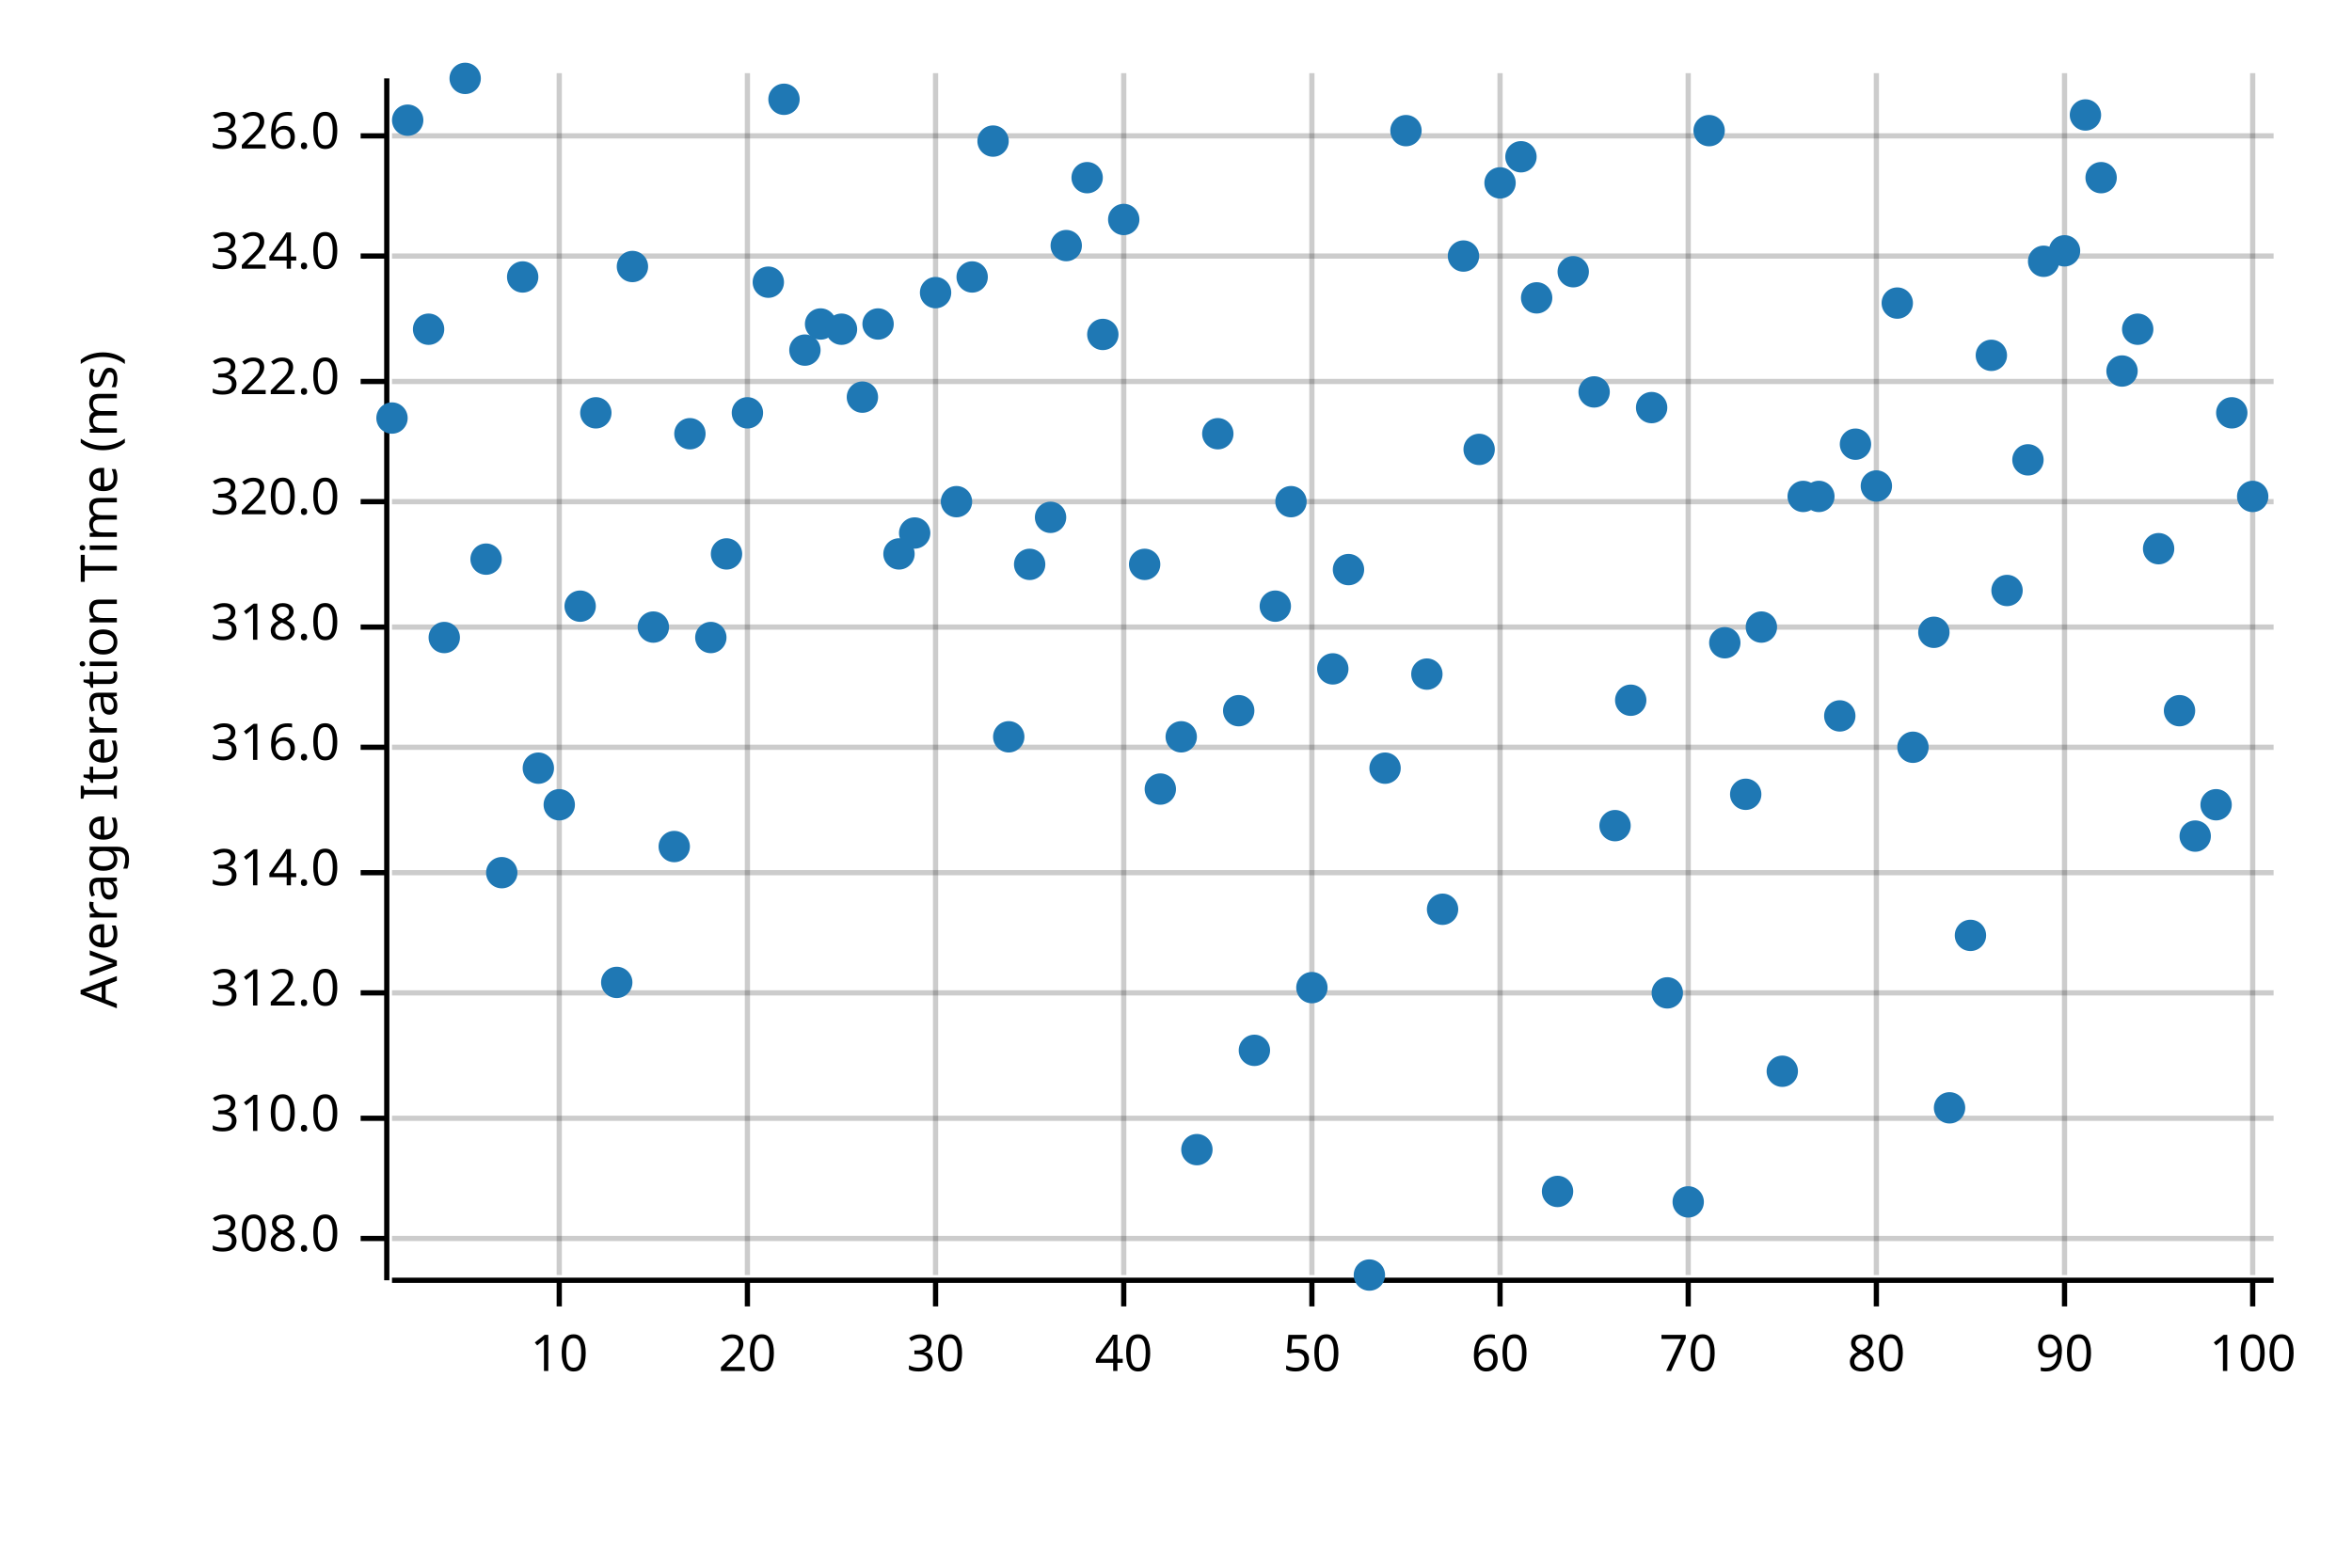
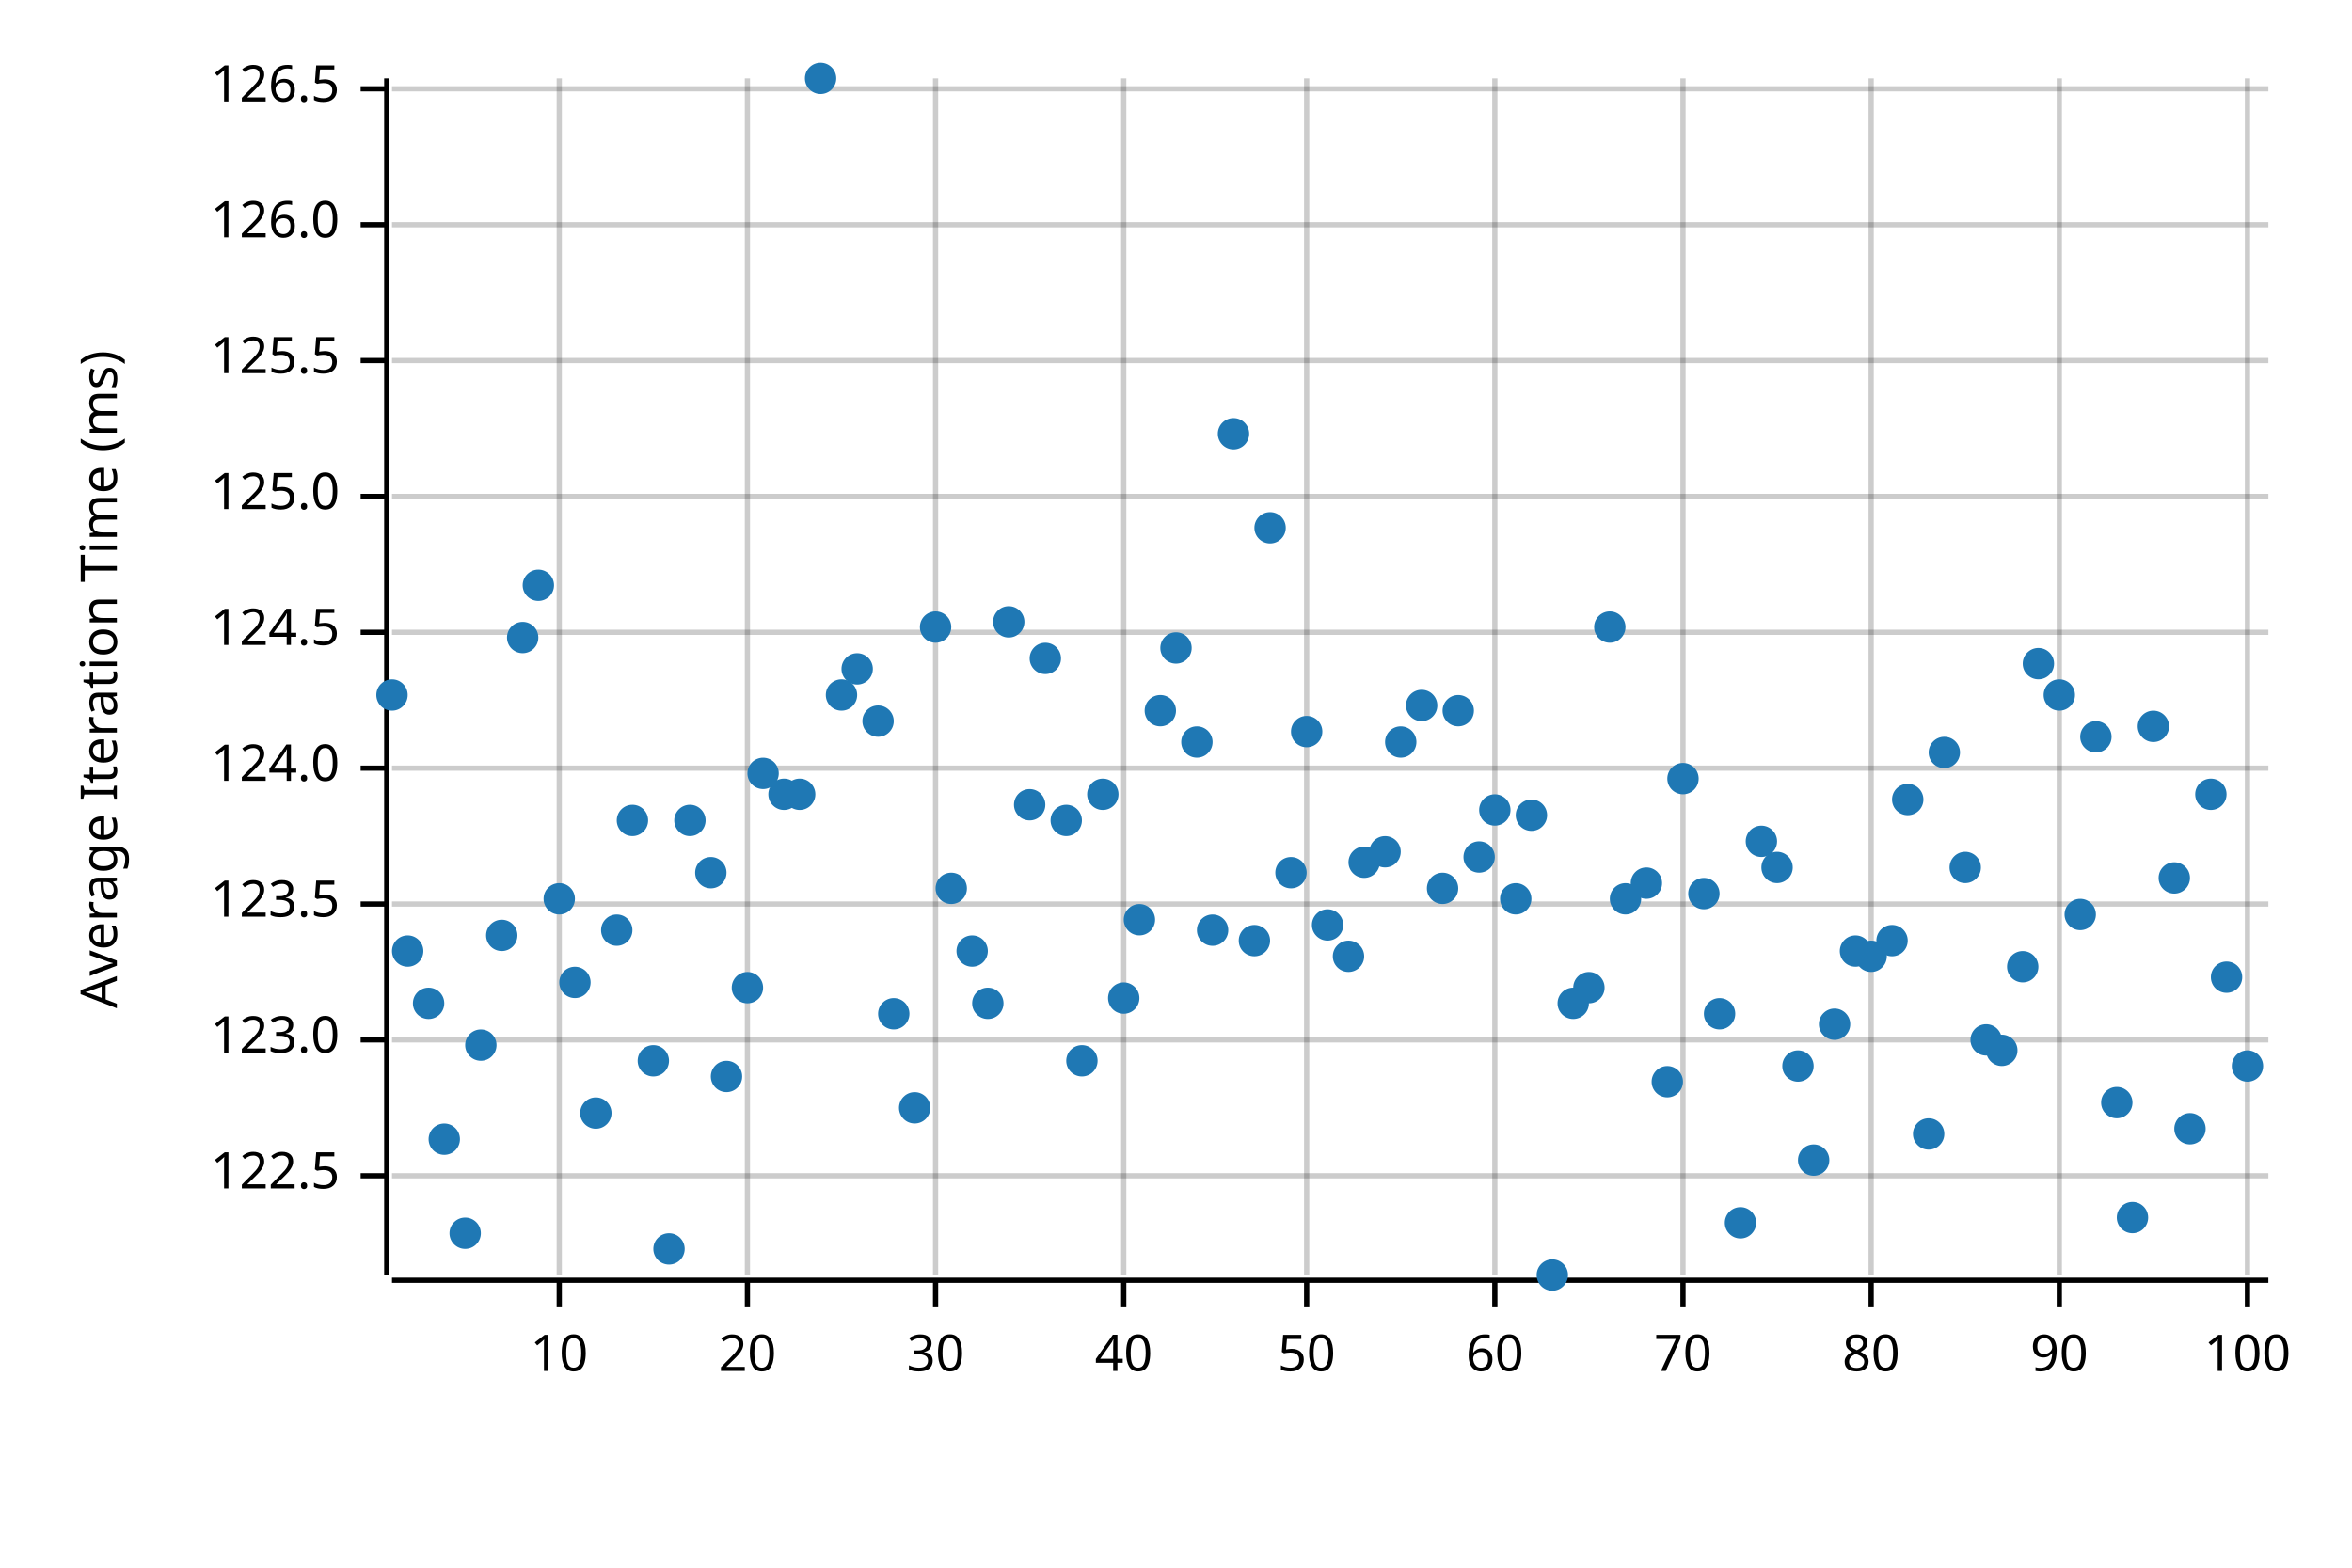
<svg xmlns="http://www.w3.org/2000/svg" width="450" height="300" viewBox="0 0 450 300">
  <text x="15" y="130" dy="0.76em" text-anchor="middle" font-family="sans-serif" font-size="9.677" opacity="1" fill="#000000" transform="rotate(270, 15, 130)">
Average Iteration Time (ms)
</text>
-   <line opacity="0.2" stroke="#000000" stroke-width="1" x1="107" y1="244" x2="107" y2="14" />
-   <line opacity="0.2" stroke="#000000" stroke-width="1" x1="143" y1="244" x2="143" y2="14" />
-   <line opacity="0.2" stroke="#000000" stroke-width="1" x1="179" y1="244" x2="179" y2="14" />
-   <line opacity="0.2" stroke="#000000" stroke-width="1" x1="215" y1="244" x2="215" y2="14" />
-   <line opacity="0.2" stroke="#000000" stroke-width="1" x1="251" y1="244" x2="251" y2="14" />
-   <line opacity="0.2" stroke="#000000" stroke-width="1" x1="287" y1="244" x2="287" y2="14" />
-   <line opacity="0.2" stroke="#000000" stroke-width="1" x1="323" y1="244" x2="323" y2="14" />
-   <line opacity="0.2" stroke="#000000" stroke-width="1" x1="359" y1="244" x2="359" y2="14" />
-   <line opacity="0.2" stroke="#000000" stroke-width="1" x1="395" y1="244" x2="395" y2="14" />
-   <line opacity="0.2" stroke="#000000" stroke-width="1" x1="431" y1="244" x2="431" y2="14" />
-   <line opacity="0.2" stroke="#000000" stroke-width="1" x1="75" y1="237" x2="435" y2="237" />
-   <line opacity="0.2" stroke="#000000" stroke-width="1" x1="75" y1="214" x2="435" y2="214" />
-   <line opacity="0.2" stroke="#000000" stroke-width="1" x1="75" y1="190" x2="435" y2="190" />
-   <line opacity="0.2" stroke="#000000" stroke-width="1" x1="75" y1="167" x2="435" y2="167" />
-   <line opacity="0.2" stroke="#000000" stroke-width="1" x1="75" y1="143" x2="435" y2="143" />
-   <line opacity="0.2" stroke="#000000" stroke-width="1" x1="75" y1="120" x2="435" y2="120" />
-   <line opacity="0.2" stroke="#000000" stroke-width="1" x1="75" y1="96" x2="435" y2="96" />
-   <line opacity="0.2" stroke="#000000" stroke-width="1" x1="75" y1="73" x2="435" y2="73" />
-   <line opacity="0.2" stroke="#000000" stroke-width="1" x1="75" y1="49" x2="435" y2="49" />
-   <line opacity="0.2" stroke="#000000" stroke-width="1" x1="75" y1="26" x2="435" y2="26" />
-   <polyline fill="none" opacity="1" stroke="#000000" stroke-width="1" points="74,15 74,245 " />
-   <text x="65" y="237" dy="0.5ex" text-anchor="end" font-family="sans-serif" font-size="9.677" opacity="1" fill="#000000">
- 308.0
- </text>
-   <polyline fill="none" opacity="1" stroke="#000000" stroke-width="1" points="69,237 74,237 " />
-   <text x="65" y="214" dy="0.5ex" text-anchor="end" font-family="sans-serif" font-size="9.677" opacity="1" fill="#000000">
- 310.0
- </text>
-   <polyline fill="none" opacity="1" stroke="#000000" stroke-width="1" points="69,214 74,214 " />
-   <text x="65" y="190" dy="0.5ex" text-anchor="end" font-family="sans-serif" font-size="9.677" opacity="1" fill="#000000">
- 312.0
- </text>
-   <polyline fill="none" opacity="1" stroke="#000000" stroke-width="1" points="69,190 74,190 " />
-   <text x="65" y="167" dy="0.5ex" text-anchor="end" font-family="sans-serif" font-size="9.677" opacity="1" fill="#000000">
- 314.0
- </text>
-   <polyline fill="none" opacity="1" stroke="#000000" stroke-width="1" points="69,167 74,167 " />
-   <text x="65" y="143" dy="0.5ex" text-anchor="end" font-family="sans-serif" font-size="9.677" opacity="1" fill="#000000">
- 316.0
- </text>
-   <polyline fill="none" opacity="1" stroke="#000000" stroke-width="1" points="69,143 74,143 " />
-   <text x="65" y="120" dy="0.5ex" text-anchor="end" font-family="sans-serif" font-size="9.677" opacity="1" fill="#000000">
- 318.0
- </text>
-   <polyline fill="none" opacity="1" stroke="#000000" stroke-width="1" points="69,120 74,120 " />
-   <text x="65" y="96" dy="0.5ex" text-anchor="end" font-family="sans-serif" font-size="9.677" opacity="1" fill="#000000">
- 320.0
- </text>
-   <polyline fill="none" opacity="1" stroke="#000000" stroke-width="1" points="69,96 74,96 " />
-   <text x="65" y="73" dy="0.5ex" text-anchor="end" font-family="sans-serif" font-size="9.677" opacity="1" fill="#000000">
- 322.0
- </text>
-   <polyline fill="none" opacity="1" stroke="#000000" stroke-width="1" points="69,73 74,73 " />
-   <text x="65" y="49" dy="0.5ex" text-anchor="end" font-family="sans-serif" font-size="9.677" opacity="1" fill="#000000">
- 324.0
- </text>
-   <polyline fill="none" opacity="1" stroke="#000000" stroke-width="1" points="69,49 74,49 " />
-   <text x="65" y="26" dy="0.5ex" text-anchor="end" font-family="sans-serif" font-size="9.677" opacity="1" fill="#000000">
- 326.0
- </text>
-   <polyline fill="none" opacity="1" stroke="#000000" stroke-width="1" points="69,26 74,26 " />
-   <polyline fill="none" opacity="1" stroke="#000000" stroke-width="1" points="75,245 435,245 " />
+   <line opacity="0.2" stroke="#000000" stroke-width="1" x1="107" y1="244" x2="107" y2="15" />
+   <line opacity="0.2" stroke="#000000" stroke-width="1" x1="143" y1="244" x2="143" y2="15" />
+   <line opacity="0.2" stroke="#000000" stroke-width="1" x1="179" y1="244" x2="179" y2="15" />
+   <line opacity="0.2" stroke="#000000" stroke-width="1" x1="215" y1="244" x2="215" y2="15" />
+   <line opacity="0.2" stroke="#000000" stroke-width="1" x1="250" y1="244" x2="250" y2="15" />
+   <line opacity="0.2" stroke="#000000" stroke-width="1" x1="286" y1="244" x2="286" y2="15" />
+   <line opacity="0.2" stroke="#000000" stroke-width="1" x1="322" y1="244" x2="322" y2="15" />
+   <line opacity="0.2" stroke="#000000" stroke-width="1" x1="358" y1="244" x2="358" y2="15" />
+   <line opacity="0.2" stroke="#000000" stroke-width="1" x1="394" y1="244" x2="394" y2="15" />
+   <line opacity="0.2" stroke="#000000" stroke-width="1" x1="430" y1="244" x2="430" y2="15" />
+   <line opacity="0.2" stroke="#000000" stroke-width="1" x1="75" y1="225" x2="434" y2="225" />
+   <line opacity="0.2" stroke="#000000" stroke-width="1" x1="75" y1="199" x2="434" y2="199" />
+   <line opacity="0.2" stroke="#000000" stroke-width="1" x1="75" y1="173" x2="434" y2="173" />
+   <line opacity="0.2" stroke="#000000" stroke-width="1" x1="75" y1="147" x2="434" y2="147" />
+   <line opacity="0.2" stroke="#000000" stroke-width="1" x1="75" y1="121" x2="434" y2="121" />
+   <line opacity="0.2" stroke="#000000" stroke-width="1" x1="75" y1="95" x2="434" y2="95" />
+   <line opacity="0.2" stroke="#000000" stroke-width="1" x1="75" y1="69" x2="434" y2="69" />
+   <line opacity="0.2" stroke="#000000" stroke-width="1" x1="75" y1="43" x2="434" y2="43" />
+   <line opacity="0.2" stroke="#000000" stroke-width="1" x1="75" y1="17" x2="434" y2="17" />
+   <polyline fill="none" opacity="1" stroke="#000000" stroke-width="1" points="74,15 74,244 " />
+   <text x="65" y="225" dy="0.5ex" text-anchor="end" font-family="sans-serif" font-size="9.677" opacity="1" fill="#000000">
+ 122.5
+ </text>
+   <polyline fill="none" opacity="1" stroke="#000000" stroke-width="1" points="69,225 74,225 " />
+   <text x="65" y="199" dy="0.5ex" text-anchor="end" font-family="sans-serif" font-size="9.677" opacity="1" fill="#000000">
+ 123.0
+ </text>
+   <polyline fill="none" opacity="1" stroke="#000000" stroke-width="1" points="69,199 74,199 " />
+   <text x="65" y="173" dy="0.5ex" text-anchor="end" font-family="sans-serif" font-size="9.677" opacity="1" fill="#000000">
+ 123.5
+ </text>
+   <polyline fill="none" opacity="1" stroke="#000000" stroke-width="1" points="69,173 74,173 " />
+   <text x="65" y="147" dy="0.5ex" text-anchor="end" font-family="sans-serif" font-size="9.677" opacity="1" fill="#000000">
+ 124.0
+ </text>
+   <polyline fill="none" opacity="1" stroke="#000000" stroke-width="1" points="69,147 74,147 " />
+   <text x="65" y="121" dy="0.5ex" text-anchor="end" font-family="sans-serif" font-size="9.677" opacity="1" fill="#000000">
+ 124.5
+ </text>
+   <polyline fill="none" opacity="1" stroke="#000000" stroke-width="1" points="69,121 74,121 " />
+   <text x="65" y="95" dy="0.5ex" text-anchor="end" font-family="sans-serif" font-size="9.677" opacity="1" fill="#000000">
+ 125.0
+ </text>
+   <polyline fill="none" opacity="1" stroke="#000000" stroke-width="1" points="69,95 74,95 " />
+   <text x="65" y="69" dy="0.5ex" text-anchor="end" font-family="sans-serif" font-size="9.677" opacity="1" fill="#000000">
+ 125.5
+ </text>
+   <polyline fill="none" opacity="1" stroke="#000000" stroke-width="1" points="69,69 74,69 " />
+   <text x="65" y="43" dy="0.5ex" text-anchor="end" font-family="sans-serif" font-size="9.677" opacity="1" fill="#000000">
+ 126.0
+ </text>
+   <polyline fill="none" opacity="1" stroke="#000000" stroke-width="1" points="69,43 74,43 " />
+   <text x="65" y="17" dy="0.5ex" text-anchor="end" font-family="sans-serif" font-size="9.677" opacity="1" fill="#000000">
+ 126.5
+ </text>
+   <polyline fill="none" opacity="1" stroke="#000000" stroke-width="1" points="69,17 74,17 " />
+   <polyline fill="none" opacity="1" stroke="#000000" stroke-width="1" points="75,245 434,245 " />
  <text x="107" y="255" dy="0.76em" text-anchor="middle" font-family="sans-serif" font-size="9.677" opacity="1" fill="#000000">
10
</text>
  <polyline fill="none" opacity="1" stroke="#000000" stroke-width="1" points="107,245 107,250 " />
  <text x="143" y="255" dy="0.76em" text-anchor="middle" font-family="sans-serif" font-size="9.677" opacity="1" fill="#000000">
20
</text>
  <polyline fill="none" opacity="1" stroke="#000000" stroke-width="1" points="143,245 143,250 " />
  <text x="179" y="255" dy="0.76em" text-anchor="middle" font-family="sans-serif" font-size="9.677" opacity="1" fill="#000000">
30
</text>
  <polyline fill="none" opacity="1" stroke="#000000" stroke-width="1" points="179,245 179,250 " />
  <text x="215" y="255" dy="0.76em" text-anchor="middle" font-family="sans-serif" font-size="9.677" opacity="1" fill="#000000">
40
</text>
  <polyline fill="none" opacity="1" stroke="#000000" stroke-width="1" points="215,245 215,250 " />
-   <text x="251" y="255" dy="0.76em" text-anchor="middle" font-family="sans-serif" font-size="9.677" opacity="1" fill="#000000">
+   <text x="250" y="255" dy="0.76em" text-anchor="middle" font-family="sans-serif" font-size="9.677" opacity="1" fill="#000000">
50
</text>
-   <polyline fill="none" opacity="1" stroke="#000000" stroke-width="1" points="251,245 251,250 " />
-   <text x="287" y="255" dy="0.76em" text-anchor="middle" font-family="sans-serif" font-size="9.677" opacity="1" fill="#000000">
+   <polyline fill="none" opacity="1" stroke="#000000" stroke-width="1" points="250,245 250,250 " />
+   <text x="286" y="255" dy="0.76em" text-anchor="middle" font-family="sans-serif" font-size="9.677" opacity="1" fill="#000000">
60
</text>
-   <polyline fill="none" opacity="1" stroke="#000000" stroke-width="1" points="287,245 287,250 " />
-   <text x="323" y="255" dy="0.76em" text-anchor="middle" font-family="sans-serif" font-size="9.677" opacity="1" fill="#000000">
+   <polyline fill="none" opacity="1" stroke="#000000" stroke-width="1" points="286,245 286,250 " />
+   <text x="322" y="255" dy="0.76em" text-anchor="middle" font-family="sans-serif" font-size="9.677" opacity="1" fill="#000000">
70
</text>
-   <polyline fill="none" opacity="1" stroke="#000000" stroke-width="1" points="323,245 323,250 " />
-   <text x="359" y="255" dy="0.76em" text-anchor="middle" font-family="sans-serif" font-size="9.677" opacity="1" fill="#000000">
+   <polyline fill="none" opacity="1" stroke="#000000" stroke-width="1" points="322,245 322,250 " />
+   <text x="358" y="255" dy="0.76em" text-anchor="middle" font-family="sans-serif" font-size="9.677" opacity="1" fill="#000000">
80
</text>
-   <polyline fill="none" opacity="1" stroke="#000000" stroke-width="1" points="359,245 359,250 " />
-   <text x="395" y="255" dy="0.76em" text-anchor="middle" font-family="sans-serif" font-size="9.677" opacity="1" fill="#000000">
+   <polyline fill="none" opacity="1" stroke="#000000" stroke-width="1" points="358,245 358,250 " />
+   <text x="394" y="255" dy="0.76em" text-anchor="middle" font-family="sans-serif" font-size="9.677" opacity="1" fill="#000000">
90
</text>
-   <polyline fill="none" opacity="1" stroke="#000000" stroke-width="1" points="395,245 395,250 " />
-   <text x="431" y="255" dy="0.76em" text-anchor="middle" font-family="sans-serif" font-size="9.677" opacity="1" fill="#000000">
+   <polyline fill="none" opacity="1" stroke="#000000" stroke-width="1" points="394,245 394,250 " />
+   <text x="430" y="255" dy="0.76em" text-anchor="middle" font-family="sans-serif" font-size="9.677" opacity="1" fill="#000000">
100
</text>
-   <polyline fill="none" opacity="1" stroke="#000000" stroke-width="1" points="431,245 431,250 " />
-   <circle cx="75" cy="80" r="3" opacity="1" fill="#1F78B4" stroke="none" stroke-width="1" />
-   <circle cx="78" cy="23" r="3" opacity="1" fill="#1F78B4" stroke="none" stroke-width="1" />
-   <circle cx="82" cy="63" r="3" opacity="1" fill="#1F78B4" stroke="none" stroke-width="1" />
-   <circle cx="85" cy="122" r="3" opacity="1" fill="#1F78B4" stroke="none" stroke-width="1" />
-   <circle cx="89" cy="15" r="3" opacity="1" fill="#1F78B4" stroke="none" stroke-width="1" />
-   <circle cx="93" cy="107" r="3" opacity="1" fill="#1F78B4" stroke="none" stroke-width="1" />
-   <circle cx="96" cy="167" r="3" opacity="1" fill="#1F78B4" stroke="none" stroke-width="1" />
-   <circle cx="100" cy="53" r="3" opacity="1" fill="#1F78B4" stroke="none" stroke-width="1" />
-   <circle cx="103" cy="147" r="3" opacity="1" fill="#1F78B4" stroke="none" stroke-width="1" />
-   <circle cx="107" cy="154" r="3" opacity="1" fill="#1F78B4" stroke="none" stroke-width="1" />
-   <circle cx="111" cy="116" r="3" opacity="1" fill="#1F78B4" stroke="none" stroke-width="1" />
-   <circle cx="114" cy="79" r="3" opacity="1" fill="#1F78B4" stroke="none" stroke-width="1" />
-   <circle cx="118" cy="188" r="3" opacity="1" fill="#1F78B4" stroke="none" stroke-width="1" />
-   <circle cx="121" cy="51" r="3" opacity="1" fill="#1F78B4" stroke="none" stroke-width="1" />
-   <circle cx="125" cy="120" r="3" opacity="1" fill="#1F78B4" stroke="none" stroke-width="1" />
-   <circle cx="129" cy="162" r="3" opacity="1" fill="#1F78B4" stroke="none" stroke-width="1" />
-   <circle cx="132" cy="83" r="3" opacity="1" fill="#1F78B4" stroke="none" stroke-width="1" />
-   <circle cx="136" cy="122" r="3" opacity="1" fill="#1F78B4" stroke="none" stroke-width="1" />
-   <circle cx="139" cy="106" r="3" opacity="1" fill="#1F78B4" stroke="none" stroke-width="1" />
-   <circle cx="143" cy="79" r="3" opacity="1" fill="#1F78B4" stroke="none" stroke-width="1" />
-   <circle cx="147" cy="54" r="3" opacity="1" fill="#1F78B4" stroke="none" stroke-width="1" />
-   <circle cx="150" cy="19" r="3" opacity="1" fill="#1F78B4" stroke="none" stroke-width="1" />
-   <circle cx="154" cy="67" r="3" opacity="1" fill="#1F78B4" stroke="none" stroke-width="1" />
-   <circle cx="157" cy="62" r="3" opacity="1" fill="#1F78B4" stroke="none" stroke-width="1" />
-   <circle cx="161" cy="63" r="3" opacity="1" fill="#1F78B4" stroke="none" stroke-width="1" />
-   <circle cx="165" cy="76" r="3" opacity="1" fill="#1F78B4" stroke="none" stroke-width="1" />
-   <circle cx="168" cy="62" r="3" opacity="1" fill="#1F78B4" stroke="none" stroke-width="1" />
-   <circle cx="172" cy="106" r="3" opacity="1" fill="#1F78B4" stroke="none" stroke-width="1" />
-   <circle cx="175" cy="102" r="3" opacity="1" fill="#1F78B4" stroke="none" stroke-width="1" />
-   <circle cx="179" cy="56" r="3" opacity="1" fill="#1F78B4" stroke="none" stroke-width="1" />
-   <circle cx="183" cy="96" r="3" opacity="1" fill="#1F78B4" stroke="none" stroke-width="1" />
-   <circle cx="186" cy="53" r="3" opacity="1" fill="#1F78B4" stroke="none" stroke-width="1" />
-   <circle cx="190" cy="27" r="3" opacity="1" fill="#1F78B4" stroke="none" stroke-width="1" />
-   <circle cx="193" cy="141" r="3" opacity="1" fill="#1F78B4" stroke="none" stroke-width="1" />
-   <circle cx="197" cy="108" r="3" opacity="1" fill="#1F78B4" stroke="none" stroke-width="1" />
-   <circle cx="201" cy="99" r="3" opacity="1" fill="#1F78B4" stroke="none" stroke-width="1" />
-   <circle cx="204" cy="47" r="3" opacity="1" fill="#1F78B4" stroke="none" stroke-width="1" />
-   <circle cx="208" cy="34" r="3" opacity="1" fill="#1F78B4" stroke="none" stroke-width="1" />
-   <circle cx="211" cy="64" r="3" opacity="1" fill="#1F78B4" stroke="none" stroke-width="1" />
-   <circle cx="215" cy="42" r="3" opacity="1" fill="#1F78B4" stroke="none" stroke-width="1" />
-   <circle cx="219" cy="108" r="3" opacity="1" fill="#1F78B4" stroke="none" stroke-width="1" />
-   <circle cx="222" cy="151" r="3" opacity="1" fill="#1F78B4" stroke="none" stroke-width="1" />
-   <circle cx="226" cy="141" r="3" opacity="1" fill="#1F78B4" stroke="none" stroke-width="1" />
-   <circle cx="229" cy="220" r="3" opacity="1" fill="#1F78B4" stroke="none" stroke-width="1" />
-   <circle cx="233" cy="83" r="3" opacity="1" fill="#1F78B4" stroke="none" stroke-width="1" />
-   <circle cx="237" cy="136" r="3" opacity="1" fill="#1F78B4" stroke="none" stroke-width="1" />
-   <circle cx="240" cy="201" r="3" opacity="1" fill="#1F78B4" stroke="none" stroke-width="1" />
-   <circle cx="244" cy="116" r="3" opacity="1" fill="#1F78B4" stroke="none" stroke-width="1" />
-   <circle cx="247" cy="96" r="3" opacity="1" fill="#1F78B4" stroke="none" stroke-width="1" />
-   <circle cx="251" cy="189" r="3" opacity="1" fill="#1F78B4" stroke="none" stroke-width="1" />
-   <circle cx="255" cy="128" r="3" opacity="1" fill="#1F78B4" stroke="none" stroke-width="1" />
-   <circle cx="258" cy="109" r="3" opacity="1" fill="#1F78B4" stroke="none" stroke-width="1" />
-   <circle cx="262" cy="244" r="3" opacity="1" fill="#1F78B4" stroke="none" stroke-width="1" />
-   <circle cx="265" cy="147" r="3" opacity="1" fill="#1F78B4" stroke="none" stroke-width="1" />
-   <circle cx="269" cy="25" r="3" opacity="1" fill="#1F78B4" stroke="none" stroke-width="1" />
-   <circle cx="273" cy="129" r="3" opacity="1" fill="#1F78B4" stroke="none" stroke-width="1" />
-   <circle cx="276" cy="174" r="3" opacity="1" fill="#1F78B4" stroke="none" stroke-width="1" />
-   <circle cx="280" cy="49" r="3" opacity="1" fill="#1F78B4" stroke="none" stroke-width="1" />
-   <circle cx="283" cy="86" r="3" opacity="1" fill="#1F78B4" stroke="none" stroke-width="1" />
-   <circle cx="287" cy="35" r="3" opacity="1" fill="#1F78B4" stroke="none" stroke-width="1" />
-   <circle cx="291" cy="30" r="3" opacity="1" fill="#1F78B4" stroke="none" stroke-width="1" />
-   <circle cx="294" cy="57" r="3" opacity="1" fill="#1F78B4" stroke="none" stroke-width="1" />
-   <circle cx="298" cy="228" r="3" opacity="1" fill="#1F78B4" stroke="none" stroke-width="1" />
-   <circle cx="301" cy="52" r="3" opacity="1" fill="#1F78B4" stroke="none" stroke-width="1" />
-   <circle cx="305" cy="75" r="3" opacity="1" fill="#1F78B4" stroke="none" stroke-width="1" />
-   <circle cx="309" cy="158" r="3" opacity="1" fill="#1F78B4" stroke="none" stroke-width="1" />
-   <circle cx="312" cy="134" r="3" opacity="1" fill="#1F78B4" stroke="none" stroke-width="1" />
-   <circle cx="316" cy="78" r="3" opacity="1" fill="#1F78B4" stroke="none" stroke-width="1" />
-   <circle cx="319" cy="190" r="3" opacity="1" fill="#1F78B4" stroke="none" stroke-width="1" />
-   <circle cx="323" cy="230" r="3" opacity="1" fill="#1F78B4" stroke="none" stroke-width="1" />
-   <circle cx="327" cy="25" r="3" opacity="1" fill="#1F78B4" stroke="none" stroke-width="1" />
-   <circle cx="330" cy="123" r="3" opacity="1" fill="#1F78B4" stroke="none" stroke-width="1" />
-   <circle cx="334" cy="152" r="3" opacity="1" fill="#1F78B4" stroke="none" stroke-width="1" />
-   <circle cx="337" cy="120" r="3" opacity="1" fill="#1F78B4" stroke="none" stroke-width="1" />
-   <circle cx="341" cy="205" r="3" opacity="1" fill="#1F78B4" stroke="none" stroke-width="1" />
-   <circle cx="345" cy="95" r="3" opacity="1" fill="#1F78B4" stroke="none" stroke-width="1" />
-   <circle cx="348" cy="95" r="3" opacity="1" fill="#1F78B4" stroke="none" stroke-width="1" />
-   <circle cx="352" cy="137" r="3" opacity="1" fill="#1F78B4" stroke="none" stroke-width="1" />
-   <circle cx="355" cy="85" r="3" opacity="1" fill="#1F78B4" stroke="none" stroke-width="1" />
-   <circle cx="359" cy="93" r="3" opacity="1" fill="#1F78B4" stroke="none" stroke-width="1" />
-   <circle cx="363" cy="58" r="3" opacity="1" fill="#1F78B4" stroke="none" stroke-width="1" />
-   <circle cx="366" cy="143" r="3" opacity="1" fill="#1F78B4" stroke="none" stroke-width="1" />
-   <circle cx="370" cy="121" r="3" opacity="1" fill="#1F78B4" stroke="none" stroke-width="1" />
-   <circle cx="373" cy="212" r="3" opacity="1" fill="#1F78B4" stroke="none" stroke-width="1" />
-   <circle cx="377" cy="179" r="3" opacity="1" fill="#1F78B4" stroke="none" stroke-width="1" />
-   <circle cx="381" cy="68" r="3" opacity="1" fill="#1F78B4" stroke="none" stroke-width="1" />
-   <circle cx="384" cy="113" r="3" opacity="1" fill="#1F78B4" stroke="none" stroke-width="1" />
-   <circle cx="388" cy="88" r="3" opacity="1" fill="#1F78B4" stroke="none" stroke-width="1" />
-   <circle cx="391" cy="50" r="3" opacity="1" fill="#1F78B4" stroke="none" stroke-width="1" />
-   <circle cx="395" cy="48" r="3" opacity="1" fill="#1F78B4" stroke="none" stroke-width="1" />
-   <circle cx="399" cy="22" r="3" opacity="1" fill="#1F78B4" stroke="none" stroke-width="1" />
-   <circle cx="402" cy="34" r="3" opacity="1" fill="#1F78B4" stroke="none" stroke-width="1" />
-   <circle cx="406" cy="71" r="3" opacity="1" fill="#1F78B4" stroke="none" stroke-width="1" />
-   <circle cx="409" cy="63" r="3" opacity="1" fill="#1F78B4" stroke="none" stroke-width="1" />
-   <circle cx="413" cy="105" r="3" opacity="1" fill="#1F78B4" stroke="none" stroke-width="1" />
-   <circle cx="417" cy="136" r="3" opacity="1" fill="#1F78B4" stroke="none" stroke-width="1" />
-   <circle cx="420" cy="160" r="3" opacity="1" fill="#1F78B4" stroke="none" stroke-width="1" />
-   <circle cx="424" cy="154" r="3" opacity="1" fill="#1F78B4" stroke="none" stroke-width="1" />
-   <circle cx="427" cy="79" r="3" opacity="1" fill="#1F78B4" stroke="none" stroke-width="1" />
-   <circle cx="431" cy="95" r="3" opacity="1" fill="#1F78B4" stroke="none" stroke-width="1" />
+   <polyline fill="none" opacity="1" stroke="#000000" stroke-width="1" points="430,245 430,250 " />
+   <circle cx="75" cy="133" r="3" opacity="1" fill="#1F78B4" stroke="none" stroke-width="1" />
+   <circle cx="78" cy="182" r="3" opacity="1" fill="#1F78B4" stroke="none" stroke-width="1" />
+   <circle cx="82" cy="192" r="3" opacity="1" fill="#1F78B4" stroke="none" stroke-width="1" />
+   <circle cx="85" cy="218" r="3" opacity="1" fill="#1F78B4" stroke="none" stroke-width="1" />
+   <circle cx="89" cy="236" r="3" opacity="1" fill="#1F78B4" stroke="none" stroke-width="1" />
+   <circle cx="92" cy="200" r="3" opacity="1" fill="#1F78B4" stroke="none" stroke-width="1" />
+   <circle cx="96" cy="179" r="3" opacity="1" fill="#1F78B4" stroke="none" stroke-width="1" />
+   <circle cx="100" cy="122" r="3" opacity="1" fill="#1F78B4" stroke="none" stroke-width="1" />
+   <circle cx="103" cy="112" r="3" opacity="1" fill="#1F78B4" stroke="none" stroke-width="1" />
+   <circle cx="107" cy="172" r="3" opacity="1" fill="#1F78B4" stroke="none" stroke-width="1" />
+   <circle cx="110" cy="188" r="3" opacity="1" fill="#1F78B4" stroke="none" stroke-width="1" />
+   <circle cx="114" cy="213" r="3" opacity="1" fill="#1F78B4" stroke="none" stroke-width="1" />
+   <circle cx="118" cy="178" r="3" opacity="1" fill="#1F78B4" stroke="none" stroke-width="1" />
+   <circle cx="121" cy="157" r="3" opacity="1" fill="#1F78B4" stroke="none" stroke-width="1" />
+   <circle cx="125" cy="203" r="3" opacity="1" fill="#1F78B4" stroke="none" stroke-width="1" />
+   <circle cx="128" cy="239" r="3" opacity="1" fill="#1F78B4" stroke="none" stroke-width="1" />
+   <circle cx="132" cy="157" r="3" opacity="1" fill="#1F78B4" stroke="none" stroke-width="1" />
+   <circle cx="136" cy="167" r="3" opacity="1" fill="#1F78B4" stroke="none" stroke-width="1" />
+   <circle cx="139" cy="206" r="3" opacity="1" fill="#1F78B4" stroke="none" stroke-width="1" />
+   <circle cx="143" cy="189" r="3" opacity="1" fill="#1F78B4" stroke="none" stroke-width="1" />
+   <circle cx="146" cy="148" r="3" opacity="1" fill="#1F78B4" stroke="none" stroke-width="1" />
+   <circle cx="150" cy="152" r="3" opacity="1" fill="#1F78B4" stroke="none" stroke-width="1" />
+   <circle cx="153" cy="152" r="3" opacity="1" fill="#1F78B4" stroke="none" stroke-width="1" />
+   <circle cx="157" cy="15" r="3" opacity="1" fill="#1F78B4" stroke="none" stroke-width="1" />
+   <circle cx="161" cy="133" r="3" opacity="1" fill="#1F78B4" stroke="none" stroke-width="1" />
+   <circle cx="164" cy="128" r="3" opacity="1" fill="#1F78B4" stroke="none" stroke-width="1" />
+   <circle cx="168" cy="138" r="3" opacity="1" fill="#1F78B4" stroke="none" stroke-width="1" />
+   <circle cx="171" cy="194" r="3" opacity="1" fill="#1F78B4" stroke="none" stroke-width="1" />
+   <circle cx="175" cy="212" r="3" opacity="1" fill="#1F78B4" stroke="none" stroke-width="1" />
+   <circle cx="179" cy="120" r="3" opacity="1" fill="#1F78B4" stroke="none" stroke-width="1" />
+   <circle cx="182" cy="170" r="3" opacity="1" fill="#1F78B4" stroke="none" stroke-width="1" />
+   <circle cx="186" cy="182" r="3" opacity="1" fill="#1F78B4" stroke="none" stroke-width="1" />
+   <circle cx="189" cy="192" r="3" opacity="1" fill="#1F78B4" stroke="none" stroke-width="1" />
+   <circle cx="193" cy="119" r="3" opacity="1" fill="#1F78B4" stroke="none" stroke-width="1" />
+   <circle cx="197" cy="154" r="3" opacity="1" fill="#1F78B4" stroke="none" stroke-width="1" />
+   <circle cx="200" cy="126" r="3" opacity="1" fill="#1F78B4" stroke="none" stroke-width="1" />
+   <circle cx="204" cy="157" r="3" opacity="1" fill="#1F78B4" stroke="none" stroke-width="1" />
+   <circle cx="207" cy="203" r="3" opacity="1" fill="#1F78B4" stroke="none" stroke-width="1" />
+   <circle cx="211" cy="152" r="3" opacity="1" fill="#1F78B4" stroke="none" stroke-width="1" />
+   <circle cx="215" cy="191" r="3" opacity="1" fill="#1F78B4" stroke="none" stroke-width="1" />
+   <circle cx="218" cy="176" r="3" opacity="1" fill="#1F78B4" stroke="none" stroke-width="1" />
+   <circle cx="222" cy="136" r="3" opacity="1" fill="#1F78B4" stroke="none" stroke-width="1" />
+   <circle cx="225" cy="124" r="3" opacity="1" fill="#1F78B4" stroke="none" stroke-width="1" />
+   <circle cx="229" cy="142" r="3" opacity="1" fill="#1F78B4" stroke="none" stroke-width="1" />
+   <circle cx="232" cy="178" r="3" opacity="1" fill="#1F78B4" stroke="none" stroke-width="1" />
+   <circle cx="236" cy="83" r="3" opacity="1" fill="#1F78B4" stroke="none" stroke-width="1" />
+   <circle cx="240" cy="180" r="3" opacity="1" fill="#1F78B4" stroke="none" stroke-width="1" />
+   <circle cx="243" cy="101" r="3" opacity="1" fill="#1F78B4" stroke="none" stroke-width="1" />
+   <circle cx="247" cy="167" r="3" opacity="1" fill="#1F78B4" stroke="none" stroke-width="1" />
+   <circle cx="250" cy="140" r="3" opacity="1" fill="#1F78B4" stroke="none" stroke-width="1" />
+   <circle cx="254" cy="177" r="3" opacity="1" fill="#1F78B4" stroke="none" stroke-width="1" />
+   <circle cx="258" cy="183" r="3" opacity="1" fill="#1F78B4" stroke="none" stroke-width="1" />
+   <circle cx="261" cy="165" r="3" opacity="1" fill="#1F78B4" stroke="none" stroke-width="1" />
+   <circle cx="265" cy="163" r="3" opacity="1" fill="#1F78B4" stroke="none" stroke-width="1" />
+   <circle cx="268" cy="142" r="3" opacity="1" fill="#1F78B4" stroke="none" stroke-width="1" />
+   <circle cx="272" cy="135" r="3" opacity="1" fill="#1F78B4" stroke="none" stroke-width="1" />
+   <circle cx="276" cy="170" r="3" opacity="1" fill="#1F78B4" stroke="none" stroke-width="1" />
+   <circle cx="279" cy="136" r="3" opacity="1" fill="#1F78B4" stroke="none" stroke-width="1" />
+   <circle cx="283" cy="164" r="3" opacity="1" fill="#1F78B4" stroke="none" stroke-width="1" />
+   <circle cx="286" cy="155" r="3" opacity="1" fill="#1F78B4" stroke="none" stroke-width="1" />
+   <circle cx="290" cy="172" r="3" opacity="1" fill="#1F78B4" stroke="none" stroke-width="1" />
+   <circle cx="293" cy="156" r="3" opacity="1" fill="#1F78B4" stroke="none" stroke-width="1" />
+   <circle cx="297" cy="244" r="3" opacity="1" fill="#1F78B4" stroke="none" stroke-width="1" />
+   <circle cx="301" cy="192" r="3" opacity="1" fill="#1F78B4" stroke="none" stroke-width="1" />
+   <circle cx="304" cy="189" r="3" opacity="1" fill="#1F78B4" stroke="none" stroke-width="1" />
+   <circle cx="308" cy="120" r="3" opacity="1" fill="#1F78B4" stroke="none" stroke-width="1" />
+   <circle cx="311" cy="172" r="3" opacity="1" fill="#1F78B4" stroke="none" stroke-width="1" />
+   <circle cx="315" cy="169" r="3" opacity="1" fill="#1F78B4" stroke="none" stroke-width="1" />
+   <circle cx="319" cy="207" r="3" opacity="1" fill="#1F78B4" stroke="none" stroke-width="1" />
+   <circle cx="322" cy="149" r="3" opacity="1" fill="#1F78B4" stroke="none" stroke-width="1" />
+   <circle cx="326" cy="171" r="3" opacity="1" fill="#1F78B4" stroke="none" stroke-width="1" />
+   <circle cx="329" cy="194" r="3" opacity="1" fill="#1F78B4" stroke="none" stroke-width="1" />
+   <circle cx="333" cy="234" r="3" opacity="1" fill="#1F78B4" stroke="none" stroke-width="1" />
+   <circle cx="337" cy="161" r="3" opacity="1" fill="#1F78B4" stroke="none" stroke-width="1" />
+   <circle cx="340" cy="166" r="3" opacity="1" fill="#1F78B4" stroke="none" stroke-width="1" />
+   <circle cx="344" cy="204" r="3" opacity="1" fill="#1F78B4" stroke="none" stroke-width="1" />
+   <circle cx="347" cy="222" r="3" opacity="1" fill="#1F78B4" stroke="none" stroke-width="1" />
+   <circle cx="351" cy="196" r="3" opacity="1" fill="#1F78B4" stroke="none" stroke-width="1" />
+   <circle cx="355" cy="182" r="3" opacity="1" fill="#1F78B4" stroke="none" stroke-width="1" />
+   <circle cx="358" cy="183" r="3" opacity="1" fill="#1F78B4" stroke="none" stroke-width="1" />
+   <circle cx="362" cy="180" r="3" opacity="1" fill="#1F78B4" stroke="none" stroke-width="1" />
+   <circle cx="365" cy="153" r="3" opacity="1" fill="#1F78B4" stroke="none" stroke-width="1" />
+   <circle cx="369" cy="217" r="3" opacity="1" fill="#1F78B4" stroke="none" stroke-width="1" />
+   <circle cx="372" cy="144" r="3" opacity="1" fill="#1F78B4" stroke="none" stroke-width="1" />
+   <circle cx="376" cy="166" r="3" opacity="1" fill="#1F78B4" stroke="none" stroke-width="1" />
+   <circle cx="380" cy="199" r="3" opacity="1" fill="#1F78B4" stroke="none" stroke-width="1" />
+   <circle cx="383" cy="201" r="3" opacity="1" fill="#1F78B4" stroke="none" stroke-width="1" />
+   <circle cx="387" cy="185" r="3" opacity="1" fill="#1F78B4" stroke="none" stroke-width="1" />
+   <circle cx="390" cy="127" r="3" opacity="1" fill="#1F78B4" stroke="none" stroke-width="1" />
+   <circle cx="394" cy="133" r="3" opacity="1" fill="#1F78B4" stroke="none" stroke-width="1" />
+   <circle cx="398" cy="175" r="3" opacity="1" fill="#1F78B4" stroke="none" stroke-width="1" />
+   <circle cx="401" cy="141" r="3" opacity="1" fill="#1F78B4" stroke="none" stroke-width="1" />
+   <circle cx="405" cy="211" r="3" opacity="1" fill="#1F78B4" stroke="none" stroke-width="1" />
+   <circle cx="408" cy="233" r="3" opacity="1" fill="#1F78B4" stroke="none" stroke-width="1" />
+   <circle cx="412" cy="139" r="3" opacity="1" fill="#1F78B4" stroke="none" stroke-width="1" />
+   <circle cx="416" cy="168" r="3" opacity="1" fill="#1F78B4" stroke="none" stroke-width="1" />
+   <circle cx="419" cy="216" r="3" opacity="1" fill="#1F78B4" stroke="none" stroke-width="1" />
+   <circle cx="423" cy="152" r="3" opacity="1" fill="#1F78B4" stroke="none" stroke-width="1" />
+   <circle cx="426" cy="187" r="3" opacity="1" fill="#1F78B4" stroke="none" stroke-width="1" />
+   <circle cx="430" cy="204" r="3" opacity="1" fill="#1F78B4" stroke="none" stroke-width="1" />
</svg>
